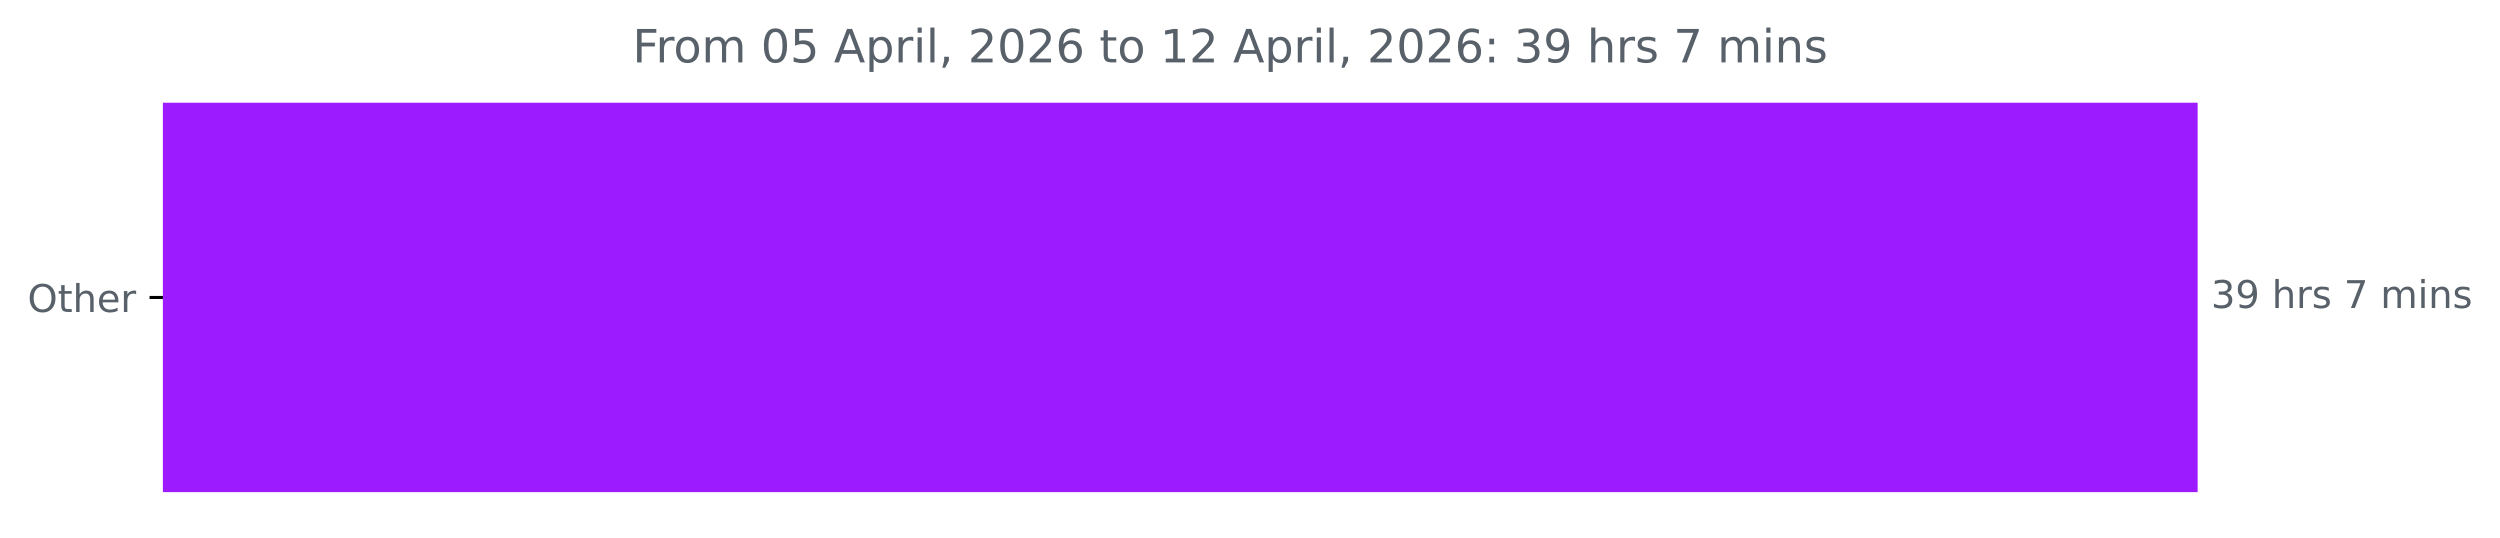
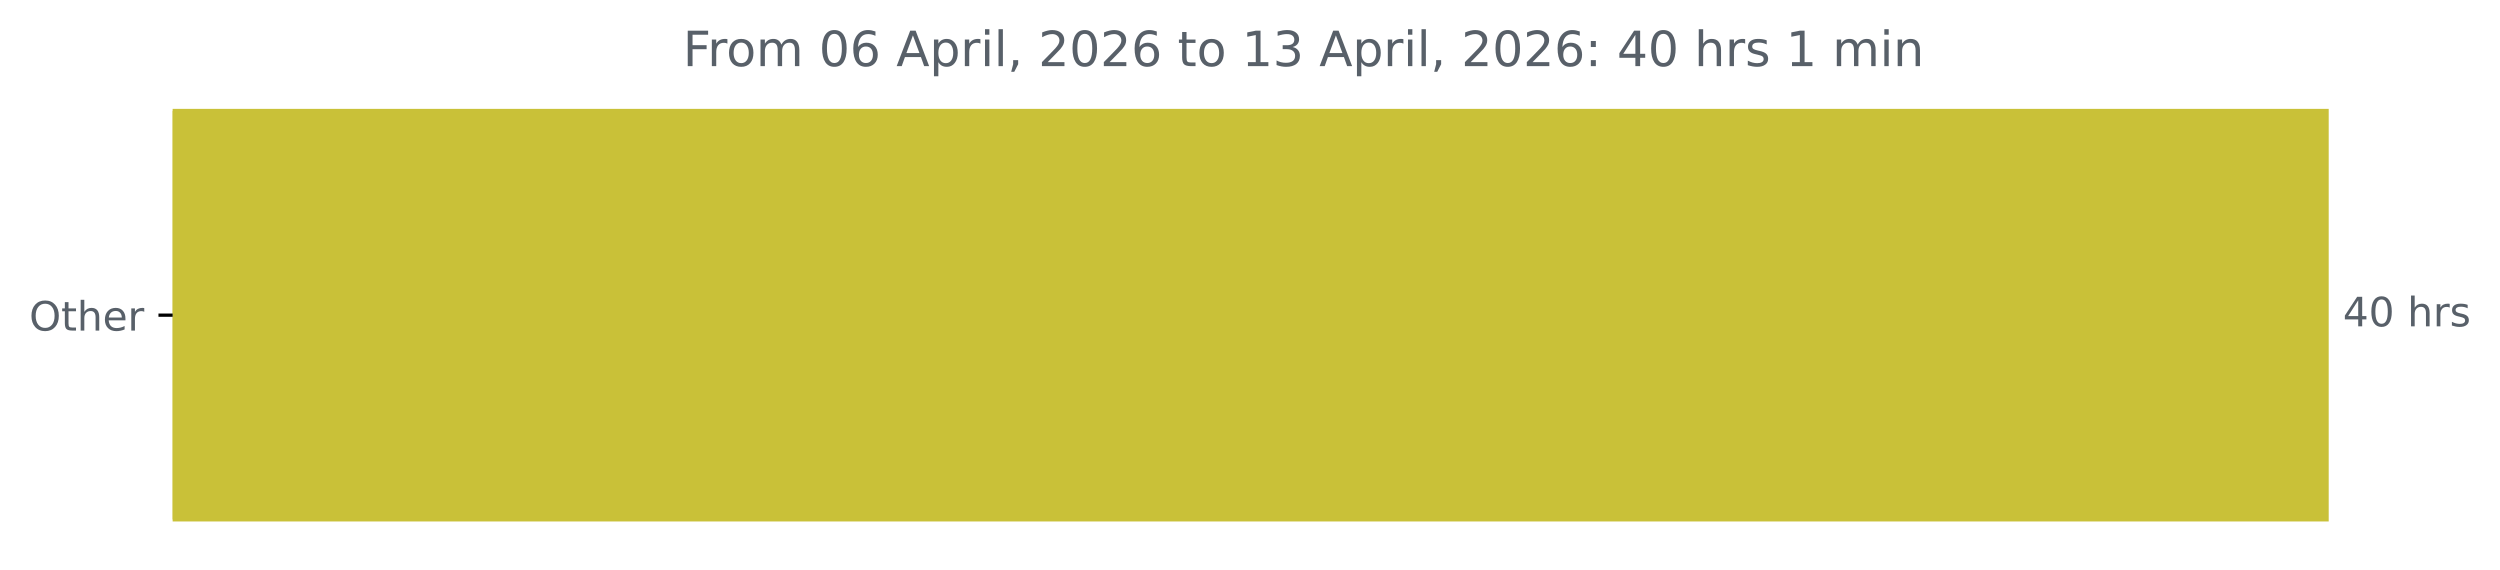
- <svg xmlns="http://www.w3.org/2000/svg" xmlns:xlink="http://www.w3.org/1999/xlink" width="653.568pt" height="140.398pt" viewBox="0 0 653.568 140.398" version="1.1">
+ <svg xmlns="http://www.w3.org/2000/svg" xmlns:xlink="http://www.w3.org/1999/xlink" width="616.783pt" height="140.398pt" viewBox="0 0 616.783 140.398" version="1.1">
  <defs>
    <style type="text/css">*{stroke-linejoin: round; stroke-linecap: butt}</style>
  </defs>
  <g id="figure_1">
    <g id="patch_1">
-       <path d="M 0 140.398  L 653.568 140.398  L 653.568 0  L 0 0  L 0 140.398  z " style="fill: none" />
+       <path d="M 0 140.398  L 616.783 140.398  L 616.783 0  L 0 0  L 0 140.398  z " style="fill: none" />
    </g>
    <g id="axes_1">
      <g id="patch_2">
-         <path d="M 42.594 27.358  L 574.022 27.358  L 574.022 128.158  L 42.594 128.158  z " clip-path="url(#p21ad37e052)" style="fill: #9d1cff; stroke: #9d1cff; stroke-linejoin: miter" />
+         <path d="M 42.594 27.358  L 574.022 27.358  L 574.022 128.158  L 42.594 128.158  z " clip-path="url(#pa1e03546a3)" style="fill: #c9c138; stroke: #c9c138; stroke-linejoin: miter" />
      </g>
      <g id="matplotlib.axis_1" />
      <g id="matplotlib.axis_2">
        <g id="ytick_1">
          <g id="line2d_1">
            <defs>
-               <path id="m00ebeecb56" d="M 0 0  L -3.5 0  " style="stroke: #000000; stroke-width: 0.8" />
+               <path id="m2f8c2281f1" d="M 0 0  L -3.5 0  " style="stroke: #000000; stroke-width: 0.8" />
            </defs>
            <g>
-               <use xlink:href="#m00ebeecb56" x="42.594" y="77.758" style="stroke: #000000; stroke-width: 0.8" />
+               <use xlink:href="#m2f8c2281f1" x="42.594" y="77.758" style="stroke: #000000; stroke-width: 0.8" />
            </g>
          </g>
          <g id="text_1">
            <g style="fill: #586069" transform="translate(7.2 81.55734) scale(0.1 -0.1)">
              <defs>
                <path id="DejaVuSans-4f" d="M 2522 4238  Q 1834 4238 1429 3725  Q 1025 3213 1025 2328  Q 1025 1447 1429 934  Q 1834 422 2522 422  Q 3209 422 3611 934  Q 4013 1447 4013 2328  Q 4013 3213 3611 3725  Q 3209 4238 2522 4238  z M 2522 4750  Q 3503 4750 4090 4092  Q 4678 3434 4678 2328  Q 4678 1225 4090 567  Q 3503 -91 2522 -91  Q 1538 -91 948 565  Q 359 1222 359 2328  Q 359 3434 948 4092  Q 1538 4750 2522 4750  z " transform="scale(0.015625)" />
                <path id="DejaVuSans-74" d="M 1172 4494  L 1172 3500  L 2356 3500  L 2356 3053  L 1172 3053  L 1172 1153  Q 1172 725 1289 603  Q 1406 481 1766 481  L 2356 481  L 2356 0  L 1766 0  Q 1100 0 847 248  Q 594 497 594 1153  L 594 3053  L 172 3053  L 172 3500  L 594 3500  L 594 4494  L 1172 4494  z " transform="scale(0.015625)" />
                <path id="DejaVuSans-68" d="M 3513 2113  L 3513 0  L 2938 0  L 2938 2094  Q 2938 2591 2744 2837  Q 2550 3084 2163 3084  Q 1697 3084 1428 2787  Q 1159 2491 1159 1978  L 1159 0  L 581 0  L 581 4863  L 1159 4863  L 1159 2956  Q 1366 3272 1645 3428  Q 1925 3584 2291 3584  Q 2894 3584 3203 3211  Q 3513 2838 3513 2113  z " transform="scale(0.015625)" />
                <path id="DejaVuSans-65" d="M 3597 1894  L 3597 1613  L 953 1613  Q 991 1019 1311 708  Q 1631 397 2203 397  Q 2534 397 2845 478  Q 3156 559 3463 722  L 3463 178  Q 3153 47 2828 -22  Q 2503 -91 2169 -91  Q 1331 -91 842 396  Q 353 884 353 1716  Q 353 2575 817 3079  Q 1281 3584 2069 3584  Q 2775 3584 3186 3129  Q 3597 2675 3597 1894  z M 3022 2063  Q 3016 2534 2758 2815  Q 2500 3097 2075 3097  Q 1594 3097 1305 2825  Q 1016 2553 972 2059  L 3022 2063  z " transform="scale(0.015625)" />
                <path id="DejaVuSans-72" d="M 2631 2963  Q 2534 3019 2420 3045  Q 2306 3072 2169 3072  Q 1681 3072 1420 2755  Q 1159 2438 1159 1844  L 1159 0  L 581 0  L 581 3500  L 1159 3500  L 1159 2956  Q 1341 3275 1631 3429  Q 1922 3584 2338 3584  Q 2397 3584 2469 3576  Q 2541 3569 2628 3553  L 2631 2963  z " transform="scale(0.015625)" />
              </defs>
              <use xlink:href="#DejaVuSans-4f" />
              <use xlink:href="#DejaVuSans-74" x="78.711" />
              <use xlink:href="#DejaVuSans-68" x="117.92" />
              <use xlink:href="#DejaVuSans-65" x="181.299" />
              <use xlink:href="#DejaVuSans-72" x="242.822" />
            </g>
          </g>
        </g>
      </g>
      <g id="text_2">
        <g style="fill: #586069" transform="translate(578.0223 80.5175) scale(0.1 -0.1)">
          <defs>
-             <path id="DejaVuSans-33" d="M 2597 2516  Q 3050 2419 3304 2112  Q 3559 1806 3559 1356  Q 3559 666 3084 287  Q 2609 -91 1734 -91  Q 1441 -91 1130 -33  Q 819 25 488 141  L 488 750  Q 750 597 1062 519  Q 1375 441 1716 441  Q 2309 441 2620 675  Q 2931 909 2931 1356  Q 2931 1769 2642 2001  Q 2353 2234 1838 2234  L 1294 2234  L 1294 2753  L 1863 2753  Q 2328 2753 2575 2939  Q 2822 3125 2822 3475  Q 2822 3834 2567 4026  Q 2313 4219 1838 4219  Q 1578 4219 1281 4162  Q 984 4106 628 3988  L 628 4550  Q 988 4650 1302 4700  Q 1616 4750 1894 4750  Q 2613 4750 3031 4423  Q 3450 4097 3450 3541  Q 3450 3153 3228 2886  Q 3006 2619 2597 2516  z " transform="scale(0.015625)" />
-             <path id="DejaVuSans-39" d="M 703 97  L 703 672  Q 941 559 1184 500  Q 1428 441 1663 441  Q 2288 441 2617 861  Q 2947 1281 2994 2138  Q 2813 1869 2534 1725  Q 2256 1581 1919 1581  Q 1219 1581 811 2004  Q 403 2428 403 3163  Q 403 3881 828 4315  Q 1253 4750 1959 4750  Q 2769 4750 3195 4129  Q 3622 3509 3622 2328  Q 3622 1225 3098 567  Q 2575 -91 1691 -91  Q 1453 -91 1209 -44  Q 966 3 703 97  z M 1959 2075  Q 2384 2075 2632 2365  Q 2881 2656 2881 3163  Q 2881 3666 2632 3958  Q 2384 4250 1959 4250  Q 1534 4250 1286 3958  Q 1038 3666 1038 3163  Q 1038 2656 1286 2365  Q 1534 2075 1959 2075  z " transform="scale(0.015625)" />
+             <path id="DejaVuSans-34" d="M 2419 4116  L 825 1625  L 2419 1625  L 2419 4116  z M 2253 4666  L 3047 4666  L 3047 1625  L 3713 1625  L 3713 1100  L 3047 1100  L 3047 0  L 2419 0  L 2419 1100  L 313 1100  L 313 1709  L 2253 4666  z " transform="scale(0.015625)" />
+             <path id="DejaVuSans-30" d="M 2034 4250  Q 1547 4250 1301 3770  Q 1056 3291 1056 2328  Q 1056 1369 1301 889  Q 1547 409 2034 409  Q 2525 409 2770 889  Q 3016 1369 3016 2328  Q 3016 3291 2770 3770  Q 2525 4250 2034 4250  z M 2034 4750  Q 2819 4750 3233 4129  Q 3647 3509 3647 2328  Q 3647 1150 3233 529  Q 2819 -91 2034 -91  Q 1250 -91 836 529  Q 422 1150 422 2328  Q 422 3509 836 4129  Q 1250 4750 2034 4750  z " transform="scale(0.015625)" />
            <path id="DejaVuSans-20" transform="scale(0.015625)" />
            <path id="DejaVuSans-73" d="M 2834 3397  L 2834 2853  Q 2591 2978 2328 3040  Q 2066 3103 1784 3103  Q 1356 3103 1142 2972  Q 928 2841 928 2578  Q 928 2378 1081 2264  Q 1234 2150 1697 2047  L 1894 2003  Q 2506 1872 2764 1633  Q 3022 1394 3022 966  Q 3022 478 2636 193  Q 2250 -91 1575 -91  Q 1294 -91 989 -36  Q 684 19 347 128  L 347 722  Q 666 556 975 473  Q 1284 391 1588 391  Q 1994 391 2212 530  Q 2431 669 2431 922  Q 2431 1156 2273 1281  Q 2116 1406 1581 1522  L 1381 1569  Q 847 1681 609 1914  Q 372 2147 372 2553  Q 372 3047 722 3315  Q 1072 3584 1716 3584  Q 2034 3584 2315 3537  Q 2597 3491 2834 3397  z " transform="scale(0.015625)" />
-             <path id="DejaVuSans-37" d="M 525 4666  L 3525 4666  L 3525 4397  L 1831 0  L 1172 0  L 2766 4134  L 525 4134  L 525 4666  z " transform="scale(0.015625)" />
-             <path id="DejaVuSans-6d" d="M 3328 2828  Q 3544 3216 3844 3400  Q 4144 3584 4550 3584  Q 5097 3584 5394 3201  Q 5691 2819 5691 2113  L 5691 0  L 5113 0  L 5113 2094  Q 5113 2597 4934 2840  Q 4756 3084 4391 3084  Q 3944 3084 3684 2787  Q 3425 2491 3425 1978  L 3425 0  L 2847 0  L 2847 2094  Q 2847 2600 2669 2842  Q 2491 3084 2119 3084  Q 1678 3084 1418 2786  Q 1159 2488 1159 1978  L 1159 0  L 581 0  L 581 3500  L 1159 3500  L 1159 2956  Q 1356 3278 1631 3431  Q 1906 3584 2284 3584  Q 2666 3584 2933 3390  Q 3200 3197 3328 2828  z " transform="scale(0.015625)" />
-             <path id="DejaVuSans-69" d="M 603 3500  L 1178 3500  L 1178 0  L 603 0  L 603 3500  z M 603 4863  L 1178 4863  L 1178 4134  L 603 4134  L 603 4863  z " transform="scale(0.015625)" />
-             <path id="DejaVuSans-6e" d="M 3513 2113  L 3513 0  L 2938 0  L 2938 2094  Q 2938 2591 2744 2837  Q 2550 3084 2163 3084  Q 1697 3084 1428 2787  Q 1159 2491 1159 1978  L 1159 0  L 581 0  L 581 3500  L 1159 3500  L 1159 2956  Q 1366 3272 1645 3428  Q 1925 3584 2291 3584  Q 2894 3584 3203 3211  Q 3513 2838 3513 2113  z " transform="scale(0.015625)" />
          </defs>
-           <use xlink:href="#DejaVuSans-33" />
-           <use xlink:href="#DejaVuSans-39" x="63.623" />
+           <use xlink:href="#DejaVuSans-34" />
+           <use xlink:href="#DejaVuSans-30" x="63.623" />
          <use xlink:href="#DejaVuSans-20" x="127.246" />
          <use xlink:href="#DejaVuSans-68" x="159.033" />
          <use xlink:href="#DejaVuSans-72" x="222.412" />
          <use xlink:href="#DejaVuSans-73" x="263.525" />
-           <use xlink:href="#DejaVuSans-20" x="315.625" />
-           <use xlink:href="#DejaVuSans-37" x="347.412" />
-           <use xlink:href="#DejaVuSans-20" x="411.035" />
-           <use xlink:href="#DejaVuSans-6d" x="442.822" />
-           <use xlink:href="#DejaVuSans-69" x="540.234" />
-           <use xlink:href="#DejaVuSans-6e" x="568.018" />
-           <use xlink:href="#DejaVuSans-73" x="631.396" />
        </g>
      </g>
      <g id="text_3">
-         <g style="fill: #586069" transform="translate(165.3725 16.31812) scale(0.12 -0.12)">
+         <g style="fill: #586069" transform="translate(168.4981 16.31812) scale(0.12 -0.12)">
          <defs>
            <path id="DejaVuSans-46" d="M 628 4666  L 3309 4666  L 3309 4134  L 1259 4134  L 1259 2759  L 3109 2759  L 3109 2228  L 1259 2228  L 1259 0  L 628 0  L 628 4666  z " transform="scale(0.015625)" />
            <path id="DejaVuSans-6f" d="M 1959 3097  Q 1497 3097 1228 2736  Q 959 2375 959 1747  Q 959 1119 1226 758  Q 1494 397 1959 397  Q 2419 397 2687 759  Q 2956 1122 2956 1747  Q 2956 2369 2687 2733  Q 2419 3097 1959 3097  z M 1959 3584  Q 2709 3584 3137 3096  Q 3566 2609 3566 1747  Q 3566 888 3137 398  Q 2709 -91 1959 -91  Q 1206 -91 779 398  Q 353 888 353 1747  Q 353 2609 779 3096  Q 1206 3584 1959 3584  z " transform="scale(0.015625)" />
-             <path id="DejaVuSans-30" d="M 2034 4250  Q 1547 4250 1301 3770  Q 1056 3291 1056 2328  Q 1056 1369 1301 889  Q 1547 409 2034 409  Q 2525 409 2770 889  Q 3016 1369 3016 2328  Q 3016 3291 2770 3770  Q 2525 4250 2034 4250  z M 2034 4750  Q 2819 4750 3233 4129  Q 3647 3509 3647 2328  Q 3647 1150 3233 529  Q 2819 -91 2034 -91  Q 1250 -91 836 529  Q 422 1150 422 2328  Q 422 3509 836 4129  Q 1250 4750 2034 4750  z " transform="scale(0.015625)" />
-             <path id="DejaVuSans-35" d="M 691 4666  L 3169 4666  L 3169 4134  L 1269 4134  L 1269 2991  Q 1406 3038 1543 3061  Q 1681 3084 1819 3084  Q 2600 3084 3056 2656  Q 3513 2228 3513 1497  Q 3513 744 3044 326  Q 2575 -91 1722 -91  Q 1428 -91 1123 -41  Q 819 9 494 109  L 494 744  Q 775 591 1075 516  Q 1375 441 1709 441  Q 2250 441 2565 725  Q 2881 1009 2881 1497  Q 2881 1984 2565 2268  Q 2250 2553 1709 2553  Q 1456 2553 1204 2497  Q 953 2441 691 2322  L 691 4666  z " transform="scale(0.015625)" />
+             <path id="DejaVuSans-6d" d="M 3328 2828  Q 3544 3216 3844 3400  Q 4144 3584 4550 3584  Q 5097 3584 5394 3201  Q 5691 2819 5691 2113  L 5691 0  L 5113 0  L 5113 2094  Q 5113 2597 4934 2840  Q 4756 3084 4391 3084  Q 3944 3084 3684 2787  Q 3425 2491 3425 1978  L 3425 0  L 2847 0  L 2847 2094  Q 2847 2600 2669 2842  Q 2491 3084 2119 3084  Q 1678 3084 1418 2786  Q 1159 2488 1159 1978  L 1159 0  L 581 0  L 581 3500  L 1159 3500  L 1159 2956  Q 1356 3278 1631 3431  Q 1906 3584 2284 3584  Q 2666 3584 2933 3390  Q 3200 3197 3328 2828  z " transform="scale(0.015625)" />
+             <path id="DejaVuSans-36" d="M 2113 2584  Q 1688 2584 1439 2293  Q 1191 2003 1191 1497  Q 1191 994 1439 701  Q 1688 409 2113 409  Q 2538 409 2786 701  Q 3034 994 3034 1497  Q 3034 2003 2786 2293  Q 2538 2584 2113 2584  z M 3366 4563  L 3366 3988  Q 3128 4100 2886 4159  Q 2644 4219 2406 4219  Q 1781 4219 1451 3797  Q 1122 3375 1075 2522  Q 1259 2794 1537 2939  Q 1816 3084 2150 3084  Q 2853 3084 3261 2657  Q 3669 2231 3669 1497  Q 3669 778 3244 343  Q 2819 -91 2113 -91  Q 1303 -91 875 529  Q 447 1150 447 2328  Q 447 3434 972 4092  Q 1497 4750 2381 4750  Q 2619 4750 2861 4703  Q 3103 4656 3366 4563  z " transform="scale(0.015625)" />
            <path id="DejaVuSans-41" d="M 2188 4044  L 1331 1722  L 3047 1722  L 2188 4044  z M 1831 4666  L 2547 4666  L 4325 0  L 3669 0  L 3244 1197  L 1141 1197  L 716 0  L 50 0  L 1831 4666  z " transform="scale(0.015625)" />
            <path id="DejaVuSans-70" d="M 1159 525  L 1159 -1331  L 581 -1331  L 581 3500  L 1159 3500  L 1159 2969  Q 1341 3281 1617 3432  Q 1894 3584 2278 3584  Q 2916 3584 3314 3078  Q 3713 2572 3713 1747  Q 3713 922 3314 415  Q 2916 -91 2278 -91  Q 1894 -91 1617 61  Q 1341 213 1159 525  z M 3116 1747  Q 3116 2381 2855 2742  Q 2594 3103 2138 3103  Q 1681 3103 1420 2742  Q 1159 2381 1159 1747  Q 1159 1113 1420 752  Q 1681 391 2138 391  Q 2594 391 2855 752  Q 3116 1113 3116 1747  z " transform="scale(0.015625)" />
+             <path id="DejaVuSans-69" d="M 603 3500  L 1178 3500  L 1178 0  L 603 0  L 603 3500  z M 603 4863  L 1178 4863  L 1178 4134  L 603 4134  L 603 4863  z " transform="scale(0.015625)" />
            <path id="DejaVuSans-6c" d="M 603 4863  L 1178 4863  L 1178 0  L 603 0  L 603 4863  z " transform="scale(0.015625)" />
            <path id="DejaVuSans-2c" d="M 750 794  L 1409 794  L 1409 256  L 897 -744  L 494 -744  L 750 256  L 750 794  z " transform="scale(0.015625)" />
            <path id="DejaVuSans-32" d="M 1228 531  L 3431 531  L 3431 0  L 469 0  L 469 531  Q 828 903 1448 1529  Q 2069 2156 2228 2338  Q 2531 2678 2651 2914  Q 2772 3150 2772 3378  Q 2772 3750 2511 3984  Q 2250 4219 1831 4219  Q 1534 4219 1204 4116  Q 875 4013 500 3803  L 500 4441  Q 881 4594 1212 4672  Q 1544 4750 1819 4750  Q 2544 4750 2975 4387  Q 3406 4025 3406 3419  Q 3406 3131 3298 2873  Q 3191 2616 2906 2266  Q 2828 2175 2409 1742  Q 1991 1309 1228 531  z " transform="scale(0.015625)" />
-             <path id="DejaVuSans-36" d="M 2113 2584  Q 1688 2584 1439 2293  Q 1191 2003 1191 1497  Q 1191 994 1439 701  Q 1688 409 2113 409  Q 2538 409 2786 701  Q 3034 994 3034 1497  Q 3034 2003 2786 2293  Q 2538 2584 2113 2584  z M 3366 4563  L 3366 3988  Q 3128 4100 2886 4159  Q 2644 4219 2406 4219  Q 1781 4219 1451 3797  Q 1122 3375 1075 2522  Q 1259 2794 1537 2939  Q 1816 3084 2150 3084  Q 2853 3084 3261 2657  Q 3669 2231 3669 1497  Q 3669 778 3244 343  Q 2819 -91 2113 -91  Q 1303 -91 875 529  Q 447 1150 447 2328  Q 447 3434 972 4092  Q 1497 4750 2381 4750  Q 2619 4750 2861 4703  Q 3103 4656 3366 4563  z " transform="scale(0.015625)" />
            <path id="DejaVuSans-31" d="M 794 531  L 1825 531  L 1825 4091  L 703 3866  L 703 4441  L 1819 4666  L 2450 4666  L 2450 531  L 3481 531  L 3481 0  L 794 0  L 794 531  z " transform="scale(0.015625)" />
+             <path id="DejaVuSans-33" d="M 2597 2516  Q 3050 2419 3304 2112  Q 3559 1806 3559 1356  Q 3559 666 3084 287  Q 2609 -91 1734 -91  Q 1441 -91 1130 -33  Q 819 25 488 141  L 488 750  Q 750 597 1062 519  Q 1375 441 1716 441  Q 2309 441 2620 675  Q 2931 909 2931 1356  Q 2931 1769 2642 2001  Q 2353 2234 1838 2234  L 1294 2234  L 1294 2753  L 1863 2753  Q 2328 2753 2575 2939  Q 2822 3125 2822 3475  Q 2822 3834 2567 4026  Q 2313 4219 1838 4219  Q 1578 4219 1281 4162  Q 984 4106 628 3988  L 628 4550  Q 988 4650 1302 4700  Q 1616 4750 1894 4750  Q 2613 4750 3031 4423  Q 3450 4097 3450 3541  Q 3450 3153 3228 2886  Q 3006 2619 2597 2516  z " transform="scale(0.015625)" />
            <path id="DejaVuSans-3a" d="M 750 794  L 1409 794  L 1409 0  L 750 0  L 750 794  z M 750 3309  L 1409 3309  L 1409 2516  L 750 2516  L 750 3309  z " transform="scale(0.015625)" />
+             <path id="DejaVuSans-6e" d="M 3513 2113  L 3513 0  L 2938 0  L 2938 2094  Q 2938 2591 2744 2837  Q 2550 3084 2163 3084  Q 1697 3084 1428 2787  Q 1159 2491 1159 1978  L 1159 0  L 581 0  L 581 3500  L 1159 3500  L 1159 2956  Q 1366 3272 1645 3428  Q 1925 3584 2291 3584  Q 2894 3584 3203 3211  Q 3513 2838 3513 2113  z " transform="scale(0.015625)" />
          </defs>
          <use xlink:href="#DejaVuSans-46" />
          <use xlink:href="#DejaVuSans-72" x="50.27" />
          <use xlink:href="#DejaVuSans-6f" x="89.133" />
          <use xlink:href="#DejaVuSans-6d" x="150.314" />
          <use xlink:href="#DejaVuSans-20" x="247.727" />
          <use xlink:href="#DejaVuSans-30" x="279.514" />
-           <use xlink:href="#DejaVuSans-35" x="343.137" />
+           <use xlink:href="#DejaVuSans-36" x="343.137" />
          <use xlink:href="#DejaVuSans-20" x="406.76" />
          <use xlink:href="#DejaVuSans-41" x="438.547" />
          <use xlink:href="#DejaVuSans-70" x="506.955" />
          <use xlink:href="#DejaVuSans-72" x="570.432" />
          <use xlink:href="#DejaVuSans-69" x="611.545" />
          <use xlink:href="#DejaVuSans-6c" x="639.328" />
          <use xlink:href="#DejaVuSans-2c" x="667.111" />
          <use xlink:href="#DejaVuSans-20" x="698.898" />
          <use xlink:href="#DejaVuSans-32" x="730.686" />
          <use xlink:href="#DejaVuSans-30" x="794.309" />
          <use xlink:href="#DejaVuSans-32" x="857.932" />
          <use xlink:href="#DejaVuSans-36" x="921.555" />
          <use xlink:href="#DejaVuSans-20" x="985.178" />
          <use xlink:href="#DejaVuSans-74" x="1016.965" />
          <use xlink:href="#DejaVuSans-6f" x="1056.174" />
          <use xlink:href="#DejaVuSans-20" x="1117.355" />
          <use xlink:href="#DejaVuSans-31" x="1149.143" />
-           <use xlink:href="#DejaVuSans-32" x="1212.766" />
+           <use xlink:href="#DejaVuSans-33" x="1212.766" />
          <use xlink:href="#DejaVuSans-20" x="1276.389" />
          <use xlink:href="#DejaVuSans-41" x="1308.176" />
          <use xlink:href="#DejaVuSans-70" x="1376.584" />
          <use xlink:href="#DejaVuSans-72" x="1440.061" />
          <use xlink:href="#DejaVuSans-69" x="1481.174" />
          <use xlink:href="#DejaVuSans-6c" x="1508.957" />
          <use xlink:href="#DejaVuSans-2c" x="1536.74" />
          <use xlink:href="#DejaVuSans-20" x="1568.527" />
          <use xlink:href="#DejaVuSans-32" x="1600.314" />
          <use xlink:href="#DejaVuSans-30" x="1663.938" />
          <use xlink:href="#DejaVuSans-32" x="1727.561" />
          <use xlink:href="#DejaVuSans-36" x="1791.184" />
          <use xlink:href="#DejaVuSans-3a" x="1854.807" />
          <use xlink:href="#DejaVuSans-20" x="1888.498" />
-           <use xlink:href="#DejaVuSans-33" x="1920.285" />
-           <use xlink:href="#DejaVuSans-39" x="1983.908" />
+           <use xlink:href="#DejaVuSans-34" x="1920.285" />
+           <use xlink:href="#DejaVuSans-30" x="1983.908" />
          <use xlink:href="#DejaVuSans-20" x="2047.531" />
          <use xlink:href="#DejaVuSans-68" x="2079.318" />
          <use xlink:href="#DejaVuSans-72" x="2142.697" />
          <use xlink:href="#DejaVuSans-73" x="2183.811" />
          <use xlink:href="#DejaVuSans-20" x="2235.91" />
-           <use xlink:href="#DejaVuSans-37" x="2267.697" />
+           <use xlink:href="#DejaVuSans-31" x="2267.697" />
          <use xlink:href="#DejaVuSans-20" x="2331.32" />
          <use xlink:href="#DejaVuSans-6d" x="2363.107" />
          <use xlink:href="#DejaVuSans-69" x="2460.52" />
          <use xlink:href="#DejaVuSans-6e" x="2488.303" />
-           <use xlink:href="#DejaVuSans-73" x="2551.682" />
        </g>
      </g>
    </g>
  </g>
  <defs>
-     <clipPath id="p21ad37e052">
+     <clipPath id="pa1e03546a3">
      <rect x="42.594" y="22.318" width="558" height="110.88" />
    </clipPath>
  </defs>
</svg>
